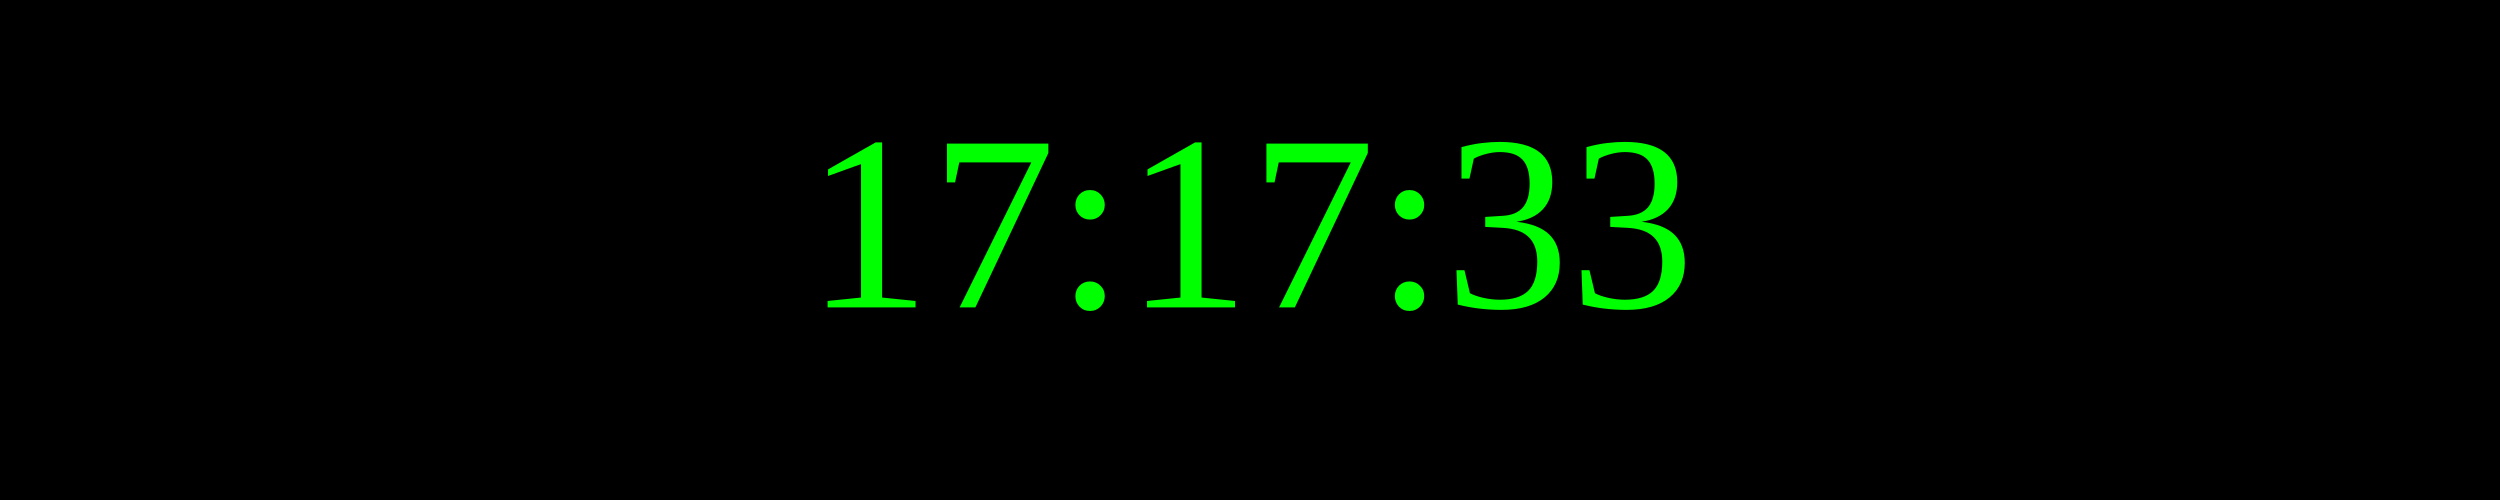
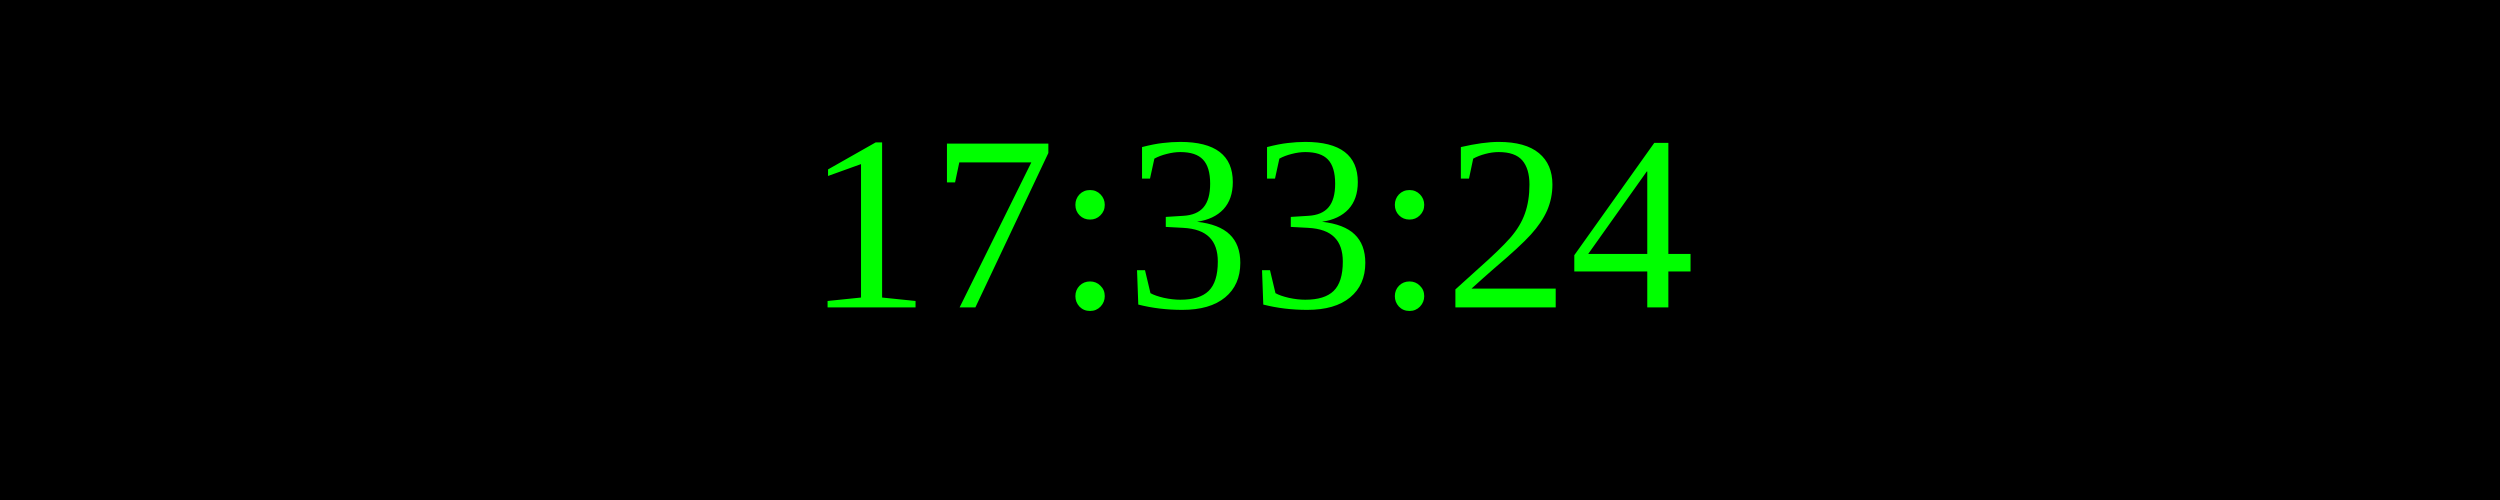
<svg xmlns="http://www.w3.org/2000/svg" width="250" height="50">
  <rect width="100%" height="100%" fill="black" />
  <text x="50%" y="50%" font-size="25" fill="lime" text-anchor="middle" dominant-baseline="middle">
- 17:17:33
+ 17:33:24
</text>
</svg>
